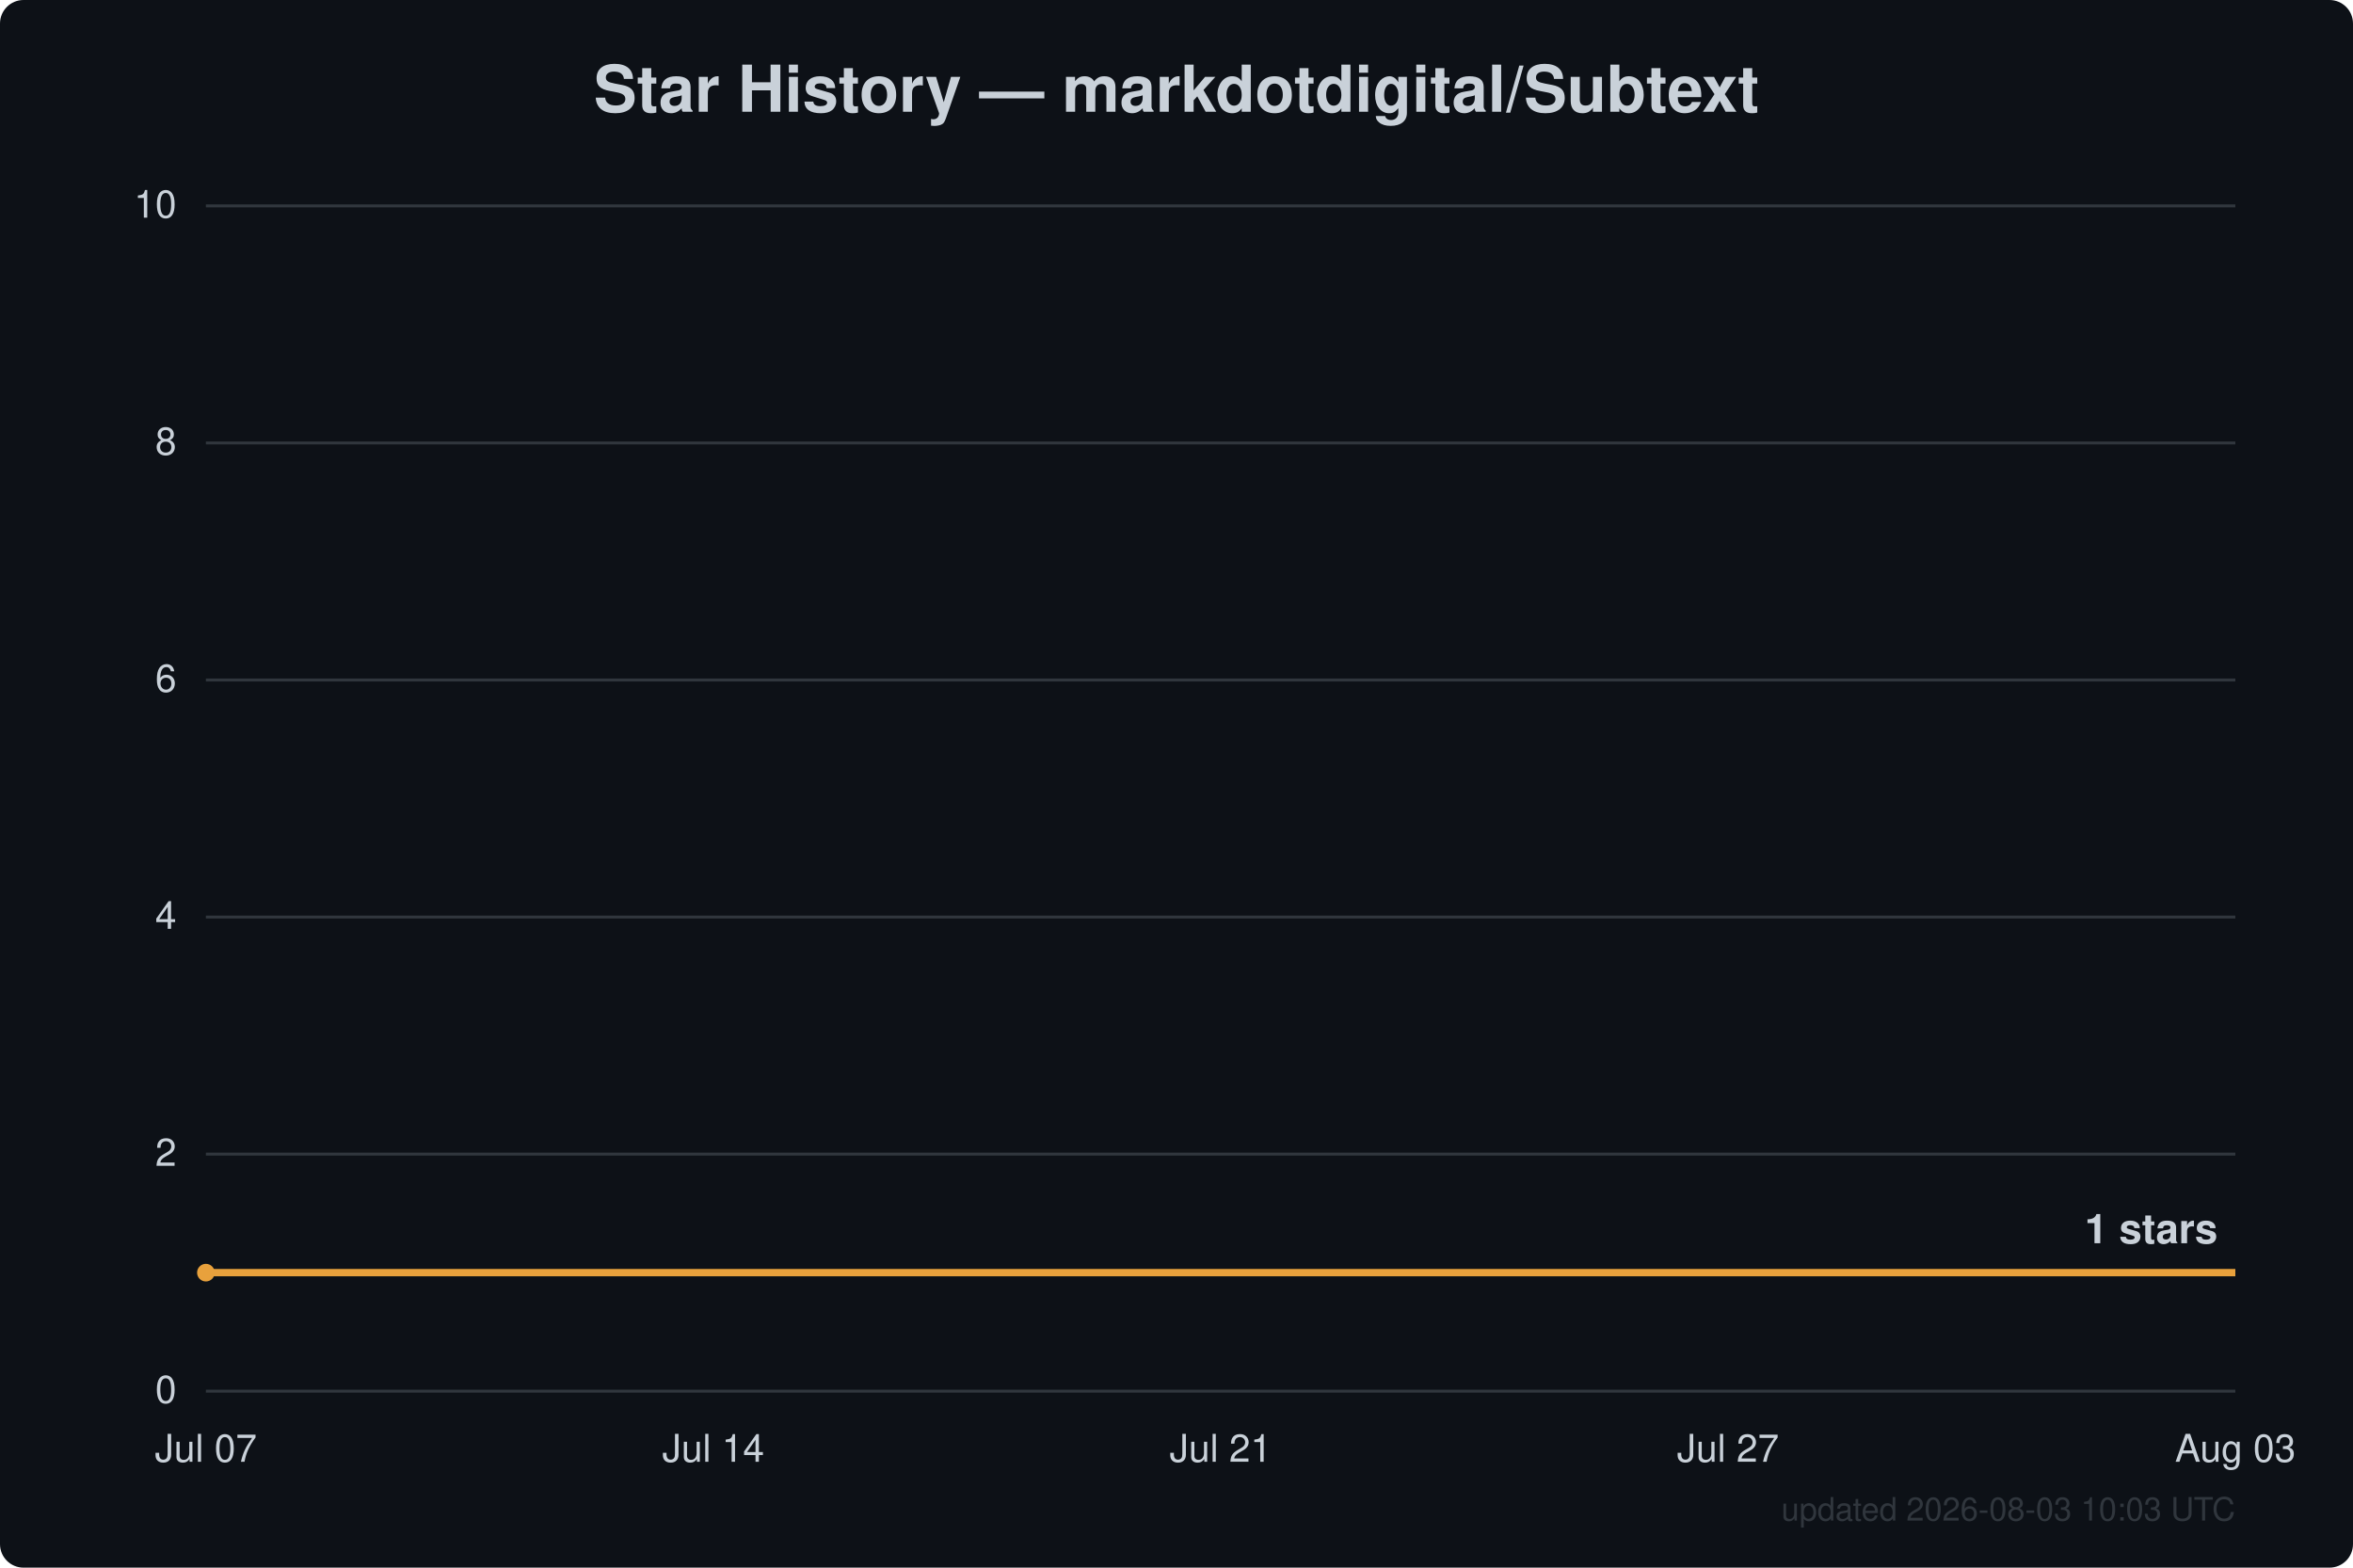
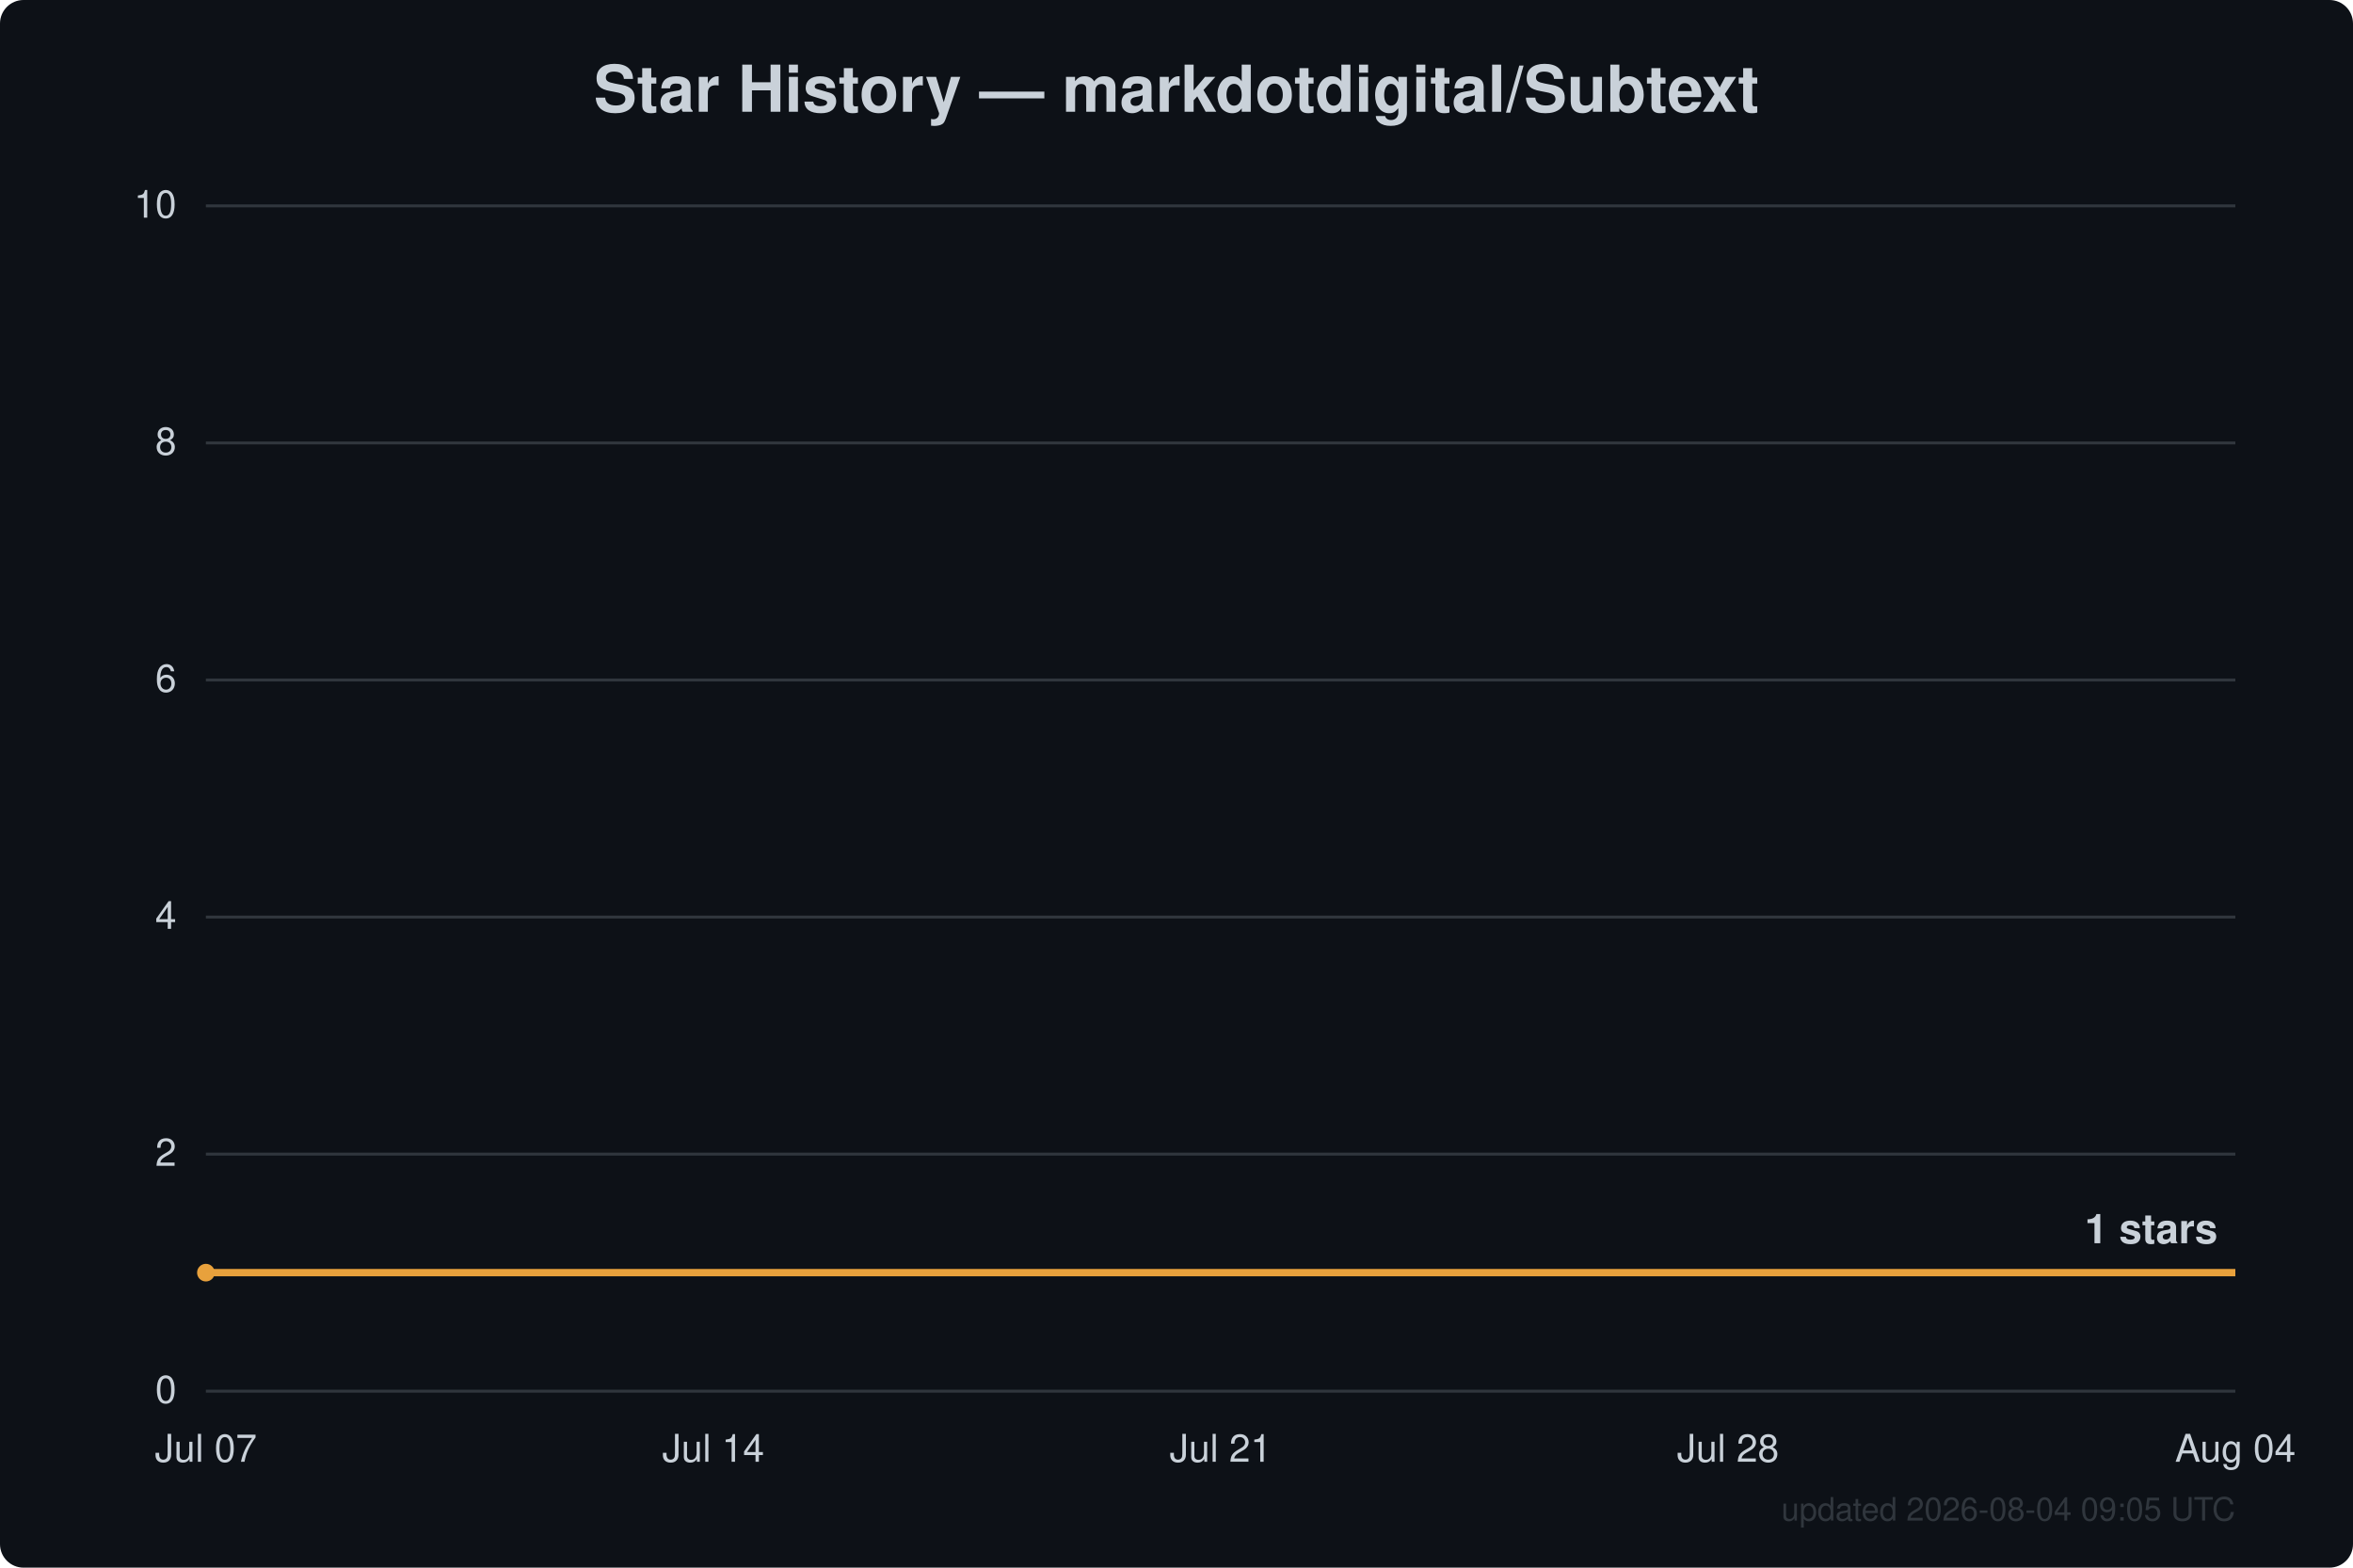
<svg xmlns="http://www.w3.org/2000/svg" width="800" height="533" viewBox="0 0 800 533" font-family="Segoe UI, Helvetica, Arial, sans-serif">
  <rect width="800" height="533" fill="#0d1117" rx="8" />
  <text x="400.0" y="38" text-anchor="middle" fill="#c9d1d9" font-size="22" font-weight="600">Star History — markdotdigital/Subtext</text>
  <line x1="70" y1="473.0" x2="760" y2="473.0" stroke="#30363d" stroke-width="1" />
  <text x="60" y="477.0" text-anchor="end" fill="#c9d1d9" font-size="13">0</text>
  <line x1="70" y1="392.4" x2="760" y2="392.4" stroke="#30363d" stroke-width="1" />
  <text x="60" y="396.4" text-anchor="end" fill="#c9d1d9" font-size="13">2</text>
  <line x1="70" y1="311.8" x2="760" y2="311.8" stroke="#30363d" stroke-width="1" />
  <text x="60" y="315.8" text-anchor="end" fill="#c9d1d9" font-size="13">4</text>
  <line x1="70" y1="231.2" x2="760" y2="231.2" stroke="#30363d" stroke-width="1" />
  <text x="60" y="235.2" text-anchor="end" fill="#c9d1d9" font-size="13">6</text>
  <line x1="70" y1="150.6" x2="760" y2="150.6" stroke="#30363d" stroke-width="1" />
  <text x="60" y="154.6" text-anchor="end" fill="#c9d1d9" font-size="13">8</text>
  <line x1="70" y1="70.0" x2="760" y2="70.0" stroke="#30363d" stroke-width="1" />
  <text x="60" y="74.0" text-anchor="end" fill="#c9d1d9" font-size="13">10</text>
  <text x="70.0" y="497" text-anchor="middle" fill="#c9d1d9" font-size="13">Jul 07</text>
  <text x="242.5" y="497" text-anchor="middle" fill="#c9d1d9" font-size="13">Jul 14</text>
  <text x="415.0" y="497" text-anchor="middle" fill="#c9d1d9" font-size="13">Jul 21</text>
-   <text x="587.5" y="497" text-anchor="middle" fill="#c9d1d9" font-size="13">Jul 27</text>
-   <text x="760.0" y="497" text-anchor="middle" fill="#c9d1d9" font-size="13">Aug 03</text>
+   <text x="587.5" y="497" text-anchor="middle" fill="#c9d1d9" font-size="13">Jul 28</text>
+   <text x="760.0" y="497" text-anchor="middle" fill="#c9d1d9" font-size="13">Aug 04</text>
  <path d="M70.0,432.7 L760.0,432.7" fill="none" stroke="#e8a13c" stroke-width="2.5" stroke-linejoin="round" />
  <circle cx="70.0" cy="432.7" r="3" fill="#e8a13c" />
  <text x="754.0" y="422.7" text-anchor="end" fill="#c9d1d9" font-size="14" font-weight="600">1 stars</text>
-   <text x="760" y="517" text-anchor="end" fill="#30363d" font-size="11">updated 2026-08-03 10:03 UTC</text>
+   <text x="760" y="517" text-anchor="end" fill="#30363d" font-size="11">updated 2026-08-04 09:05 UTC</text>
</svg>
